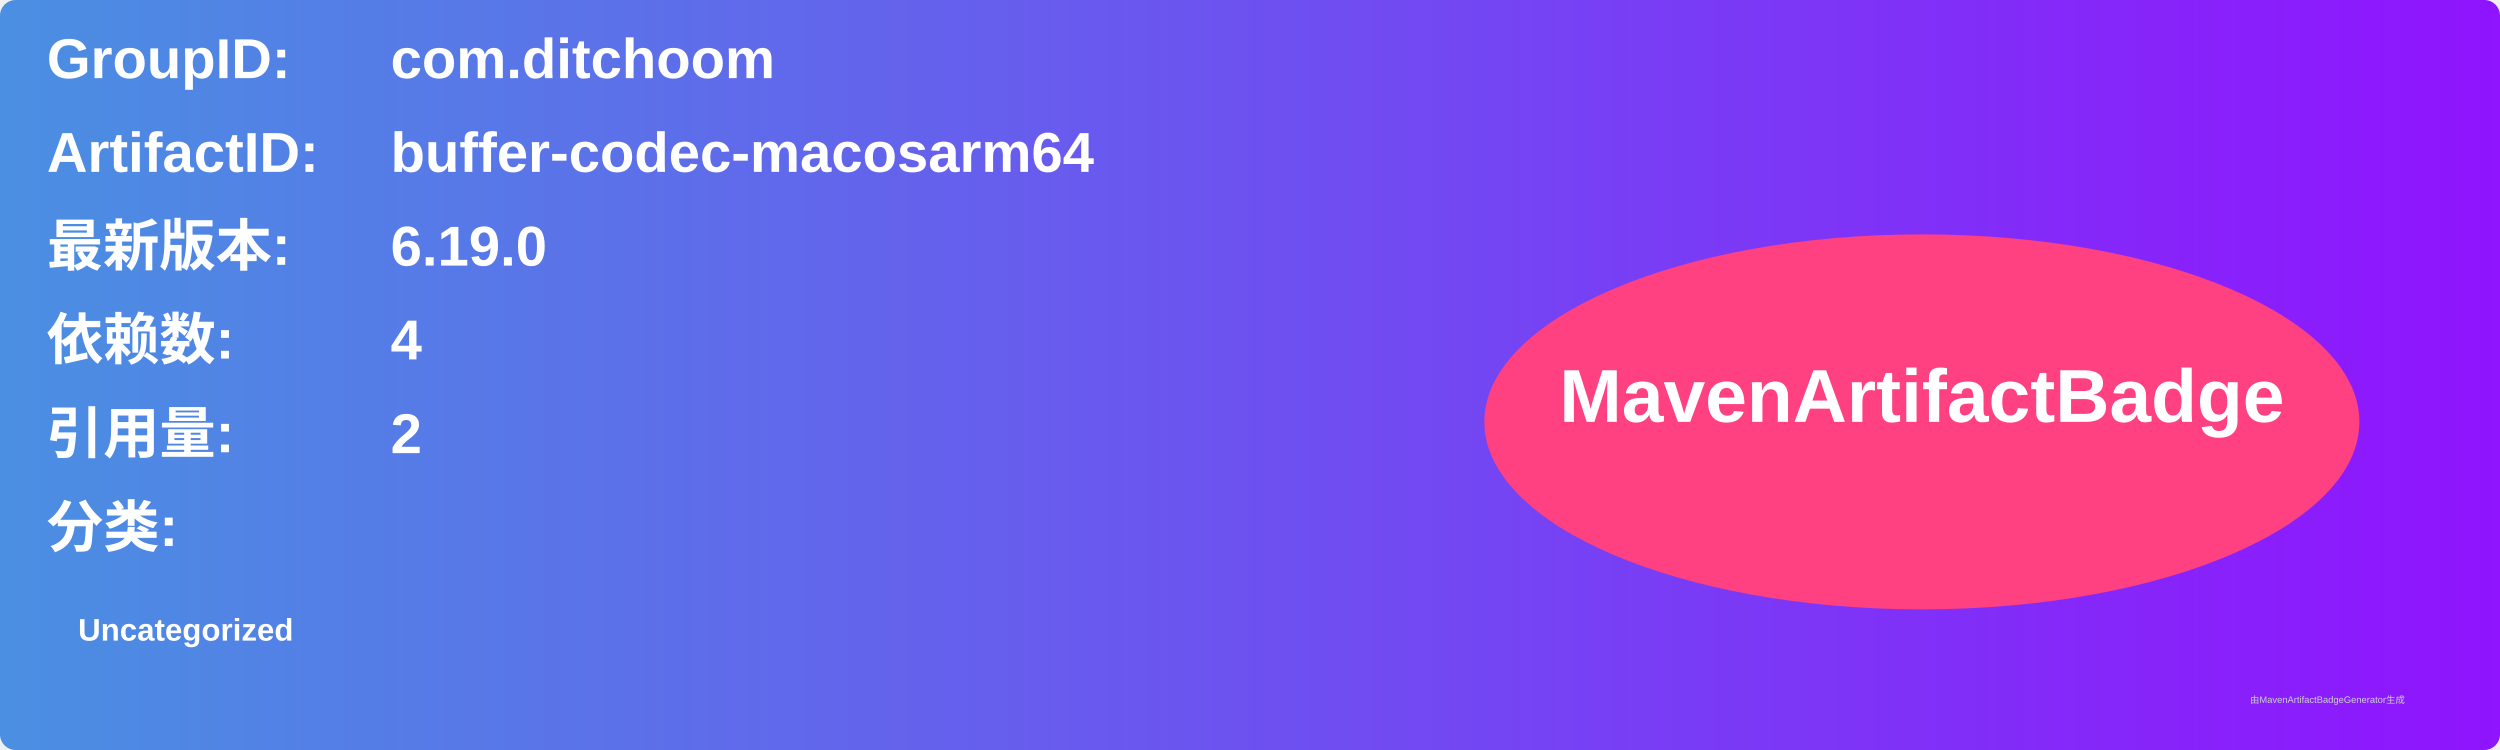
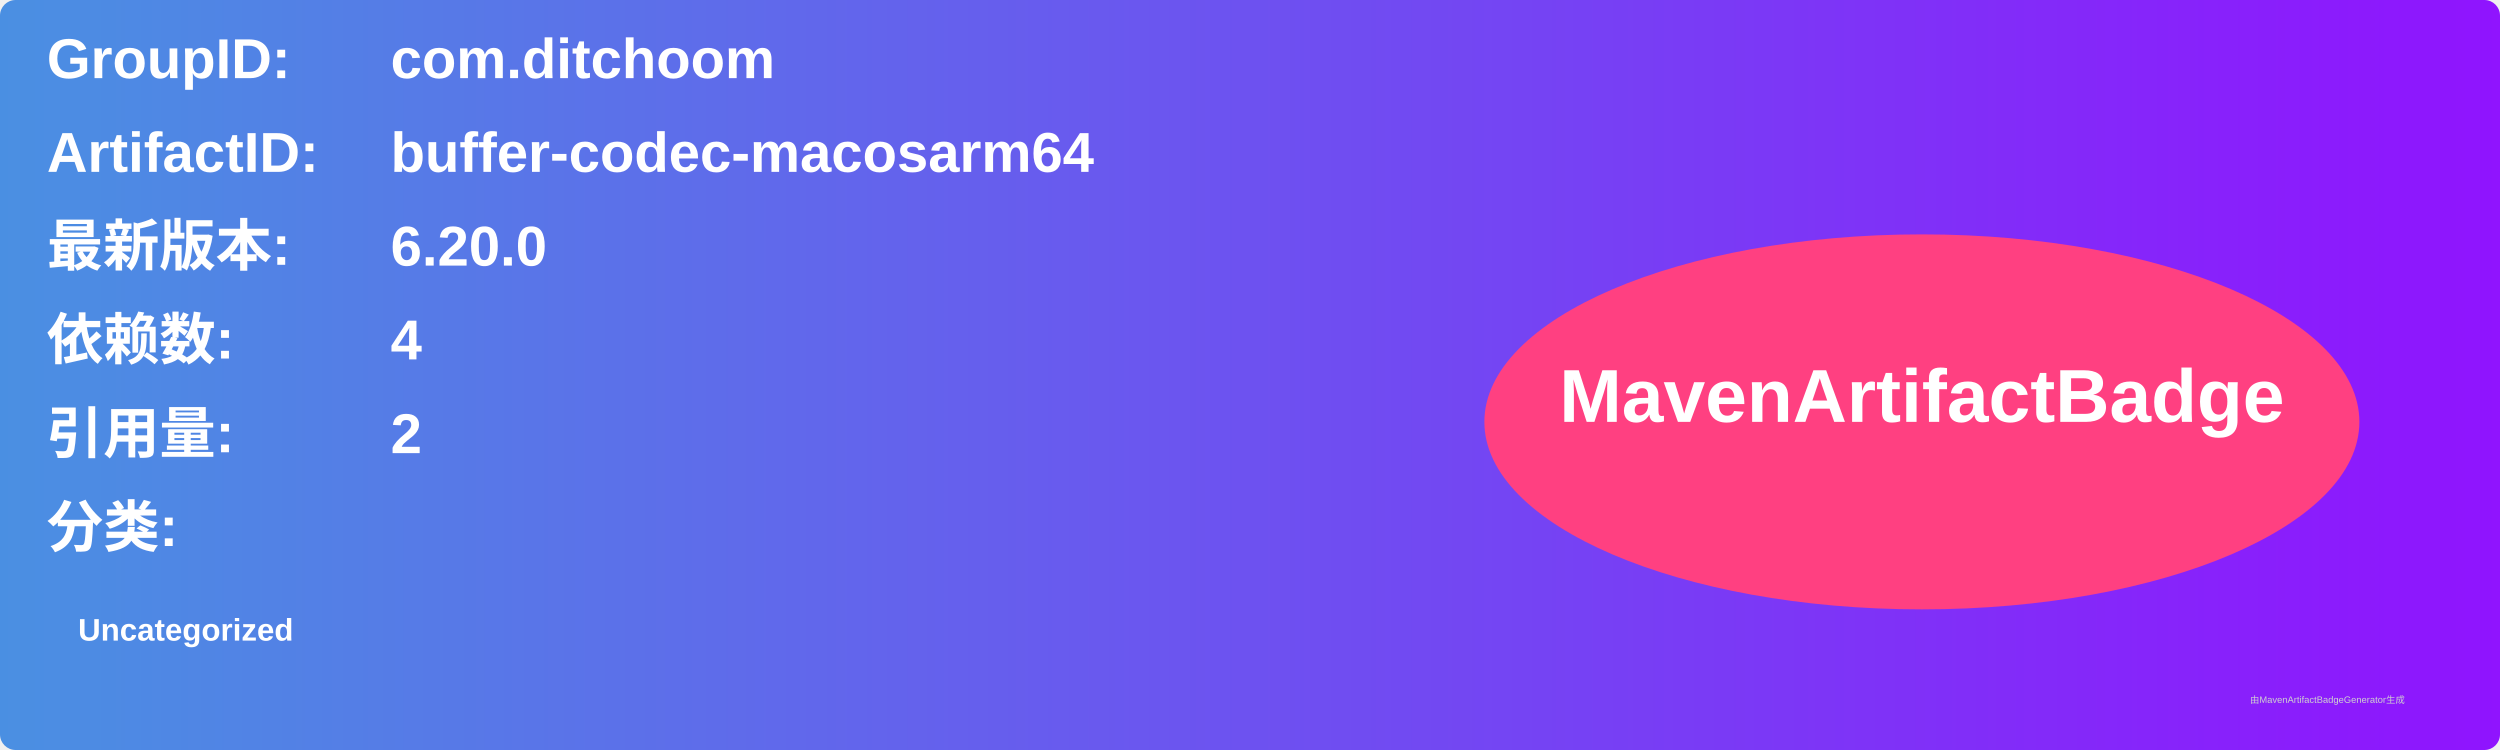
<svg xmlns="http://www.w3.org/2000/svg" width="800" height="240" viewBox="0 0 800 240">
  <linearGradient id="grad" x1="0%" y1="0%" x2="100%" y2="0%">
    <stop offset="0%" stop-color="#4a90e2" />
    <stop offset="100%" stop-color="#9013fe" />
  </linearGradient>
  <rect width="100%" height="100%" rx="5" ry="5" fill="url(#grad)" />
  <g transform="translate(15, 15)">
    <text x="0" y="10" font-family="Arial" font-size="18" fill="white" font-weight="bold" width="260">GroupID:</text>
    <text x="110" y="10" font-family="Arial" font-size="18" fill="white" font-weight="bold" width="460">com.ditchoom</text>
    <text x="0" y="40" font-family="Arial" font-size="18" fill="white" font-weight="bold" width="260">ArtifactID:</text>
    <text x="110" y="40" font-family="Arial" font-size="18" fill="white" font-weight="bold" width="460">buffer-codec-macosarm64</text>
    <text x="0" y="70" font-family="Arial" font-size="18" fill="white" font-weight="bold">最新版本:</text>
    <text x="110" y="70" font-family="Arial" font-size="18" fill="white" font-weight="bold">
-       <tspan font-weight="bold">6.19.0</tspan>
+       <tspan font-weight="bold">6.20.0</tspan>
    </text>
    <text x="0" y="100" font-family="Arial" font-size="18" fill="white" font-weight="bold">依赖数: </text>
    <text x="110" y="100" font-family="Arial" font-size="18" fill="white">
      <tspan font-weight="bold">4</tspan>
    </text>
    <text x="0" y="130" font-family="Arial" font-size="18" fill="white" font-weight="bold">引用量: </text>
    <text x="110" y="130" font-family="Arial" font-size="18" fill="white">
      <tspan font-weight="bold">2</tspan>
    </text>
    <text x="0" y="160" font-family="Arial" font-size="18" fill="white" font-weight="bold">分类:</text>
    <text x="10" y="190" font-family="Arial" font-size="10" fill="white">
      <tspan font-weight="bold">Uncategorized</tspan>
    </text>
    <ellipse cx="600" cy="120" rx="140" ry="60" fill="#ff4081" />
    <text x="600" y="120" text-anchor="middle" font-family="Arial" font-size="24" fill="white" font-weight="bold">MavenArtifactBadge</text>
  </g>
  <text x="720" y="225" font-family="Arial" font-size="3" fill="#d0d0d0">由MavenArtifactBadgeGenerator生成</text>
</svg>
